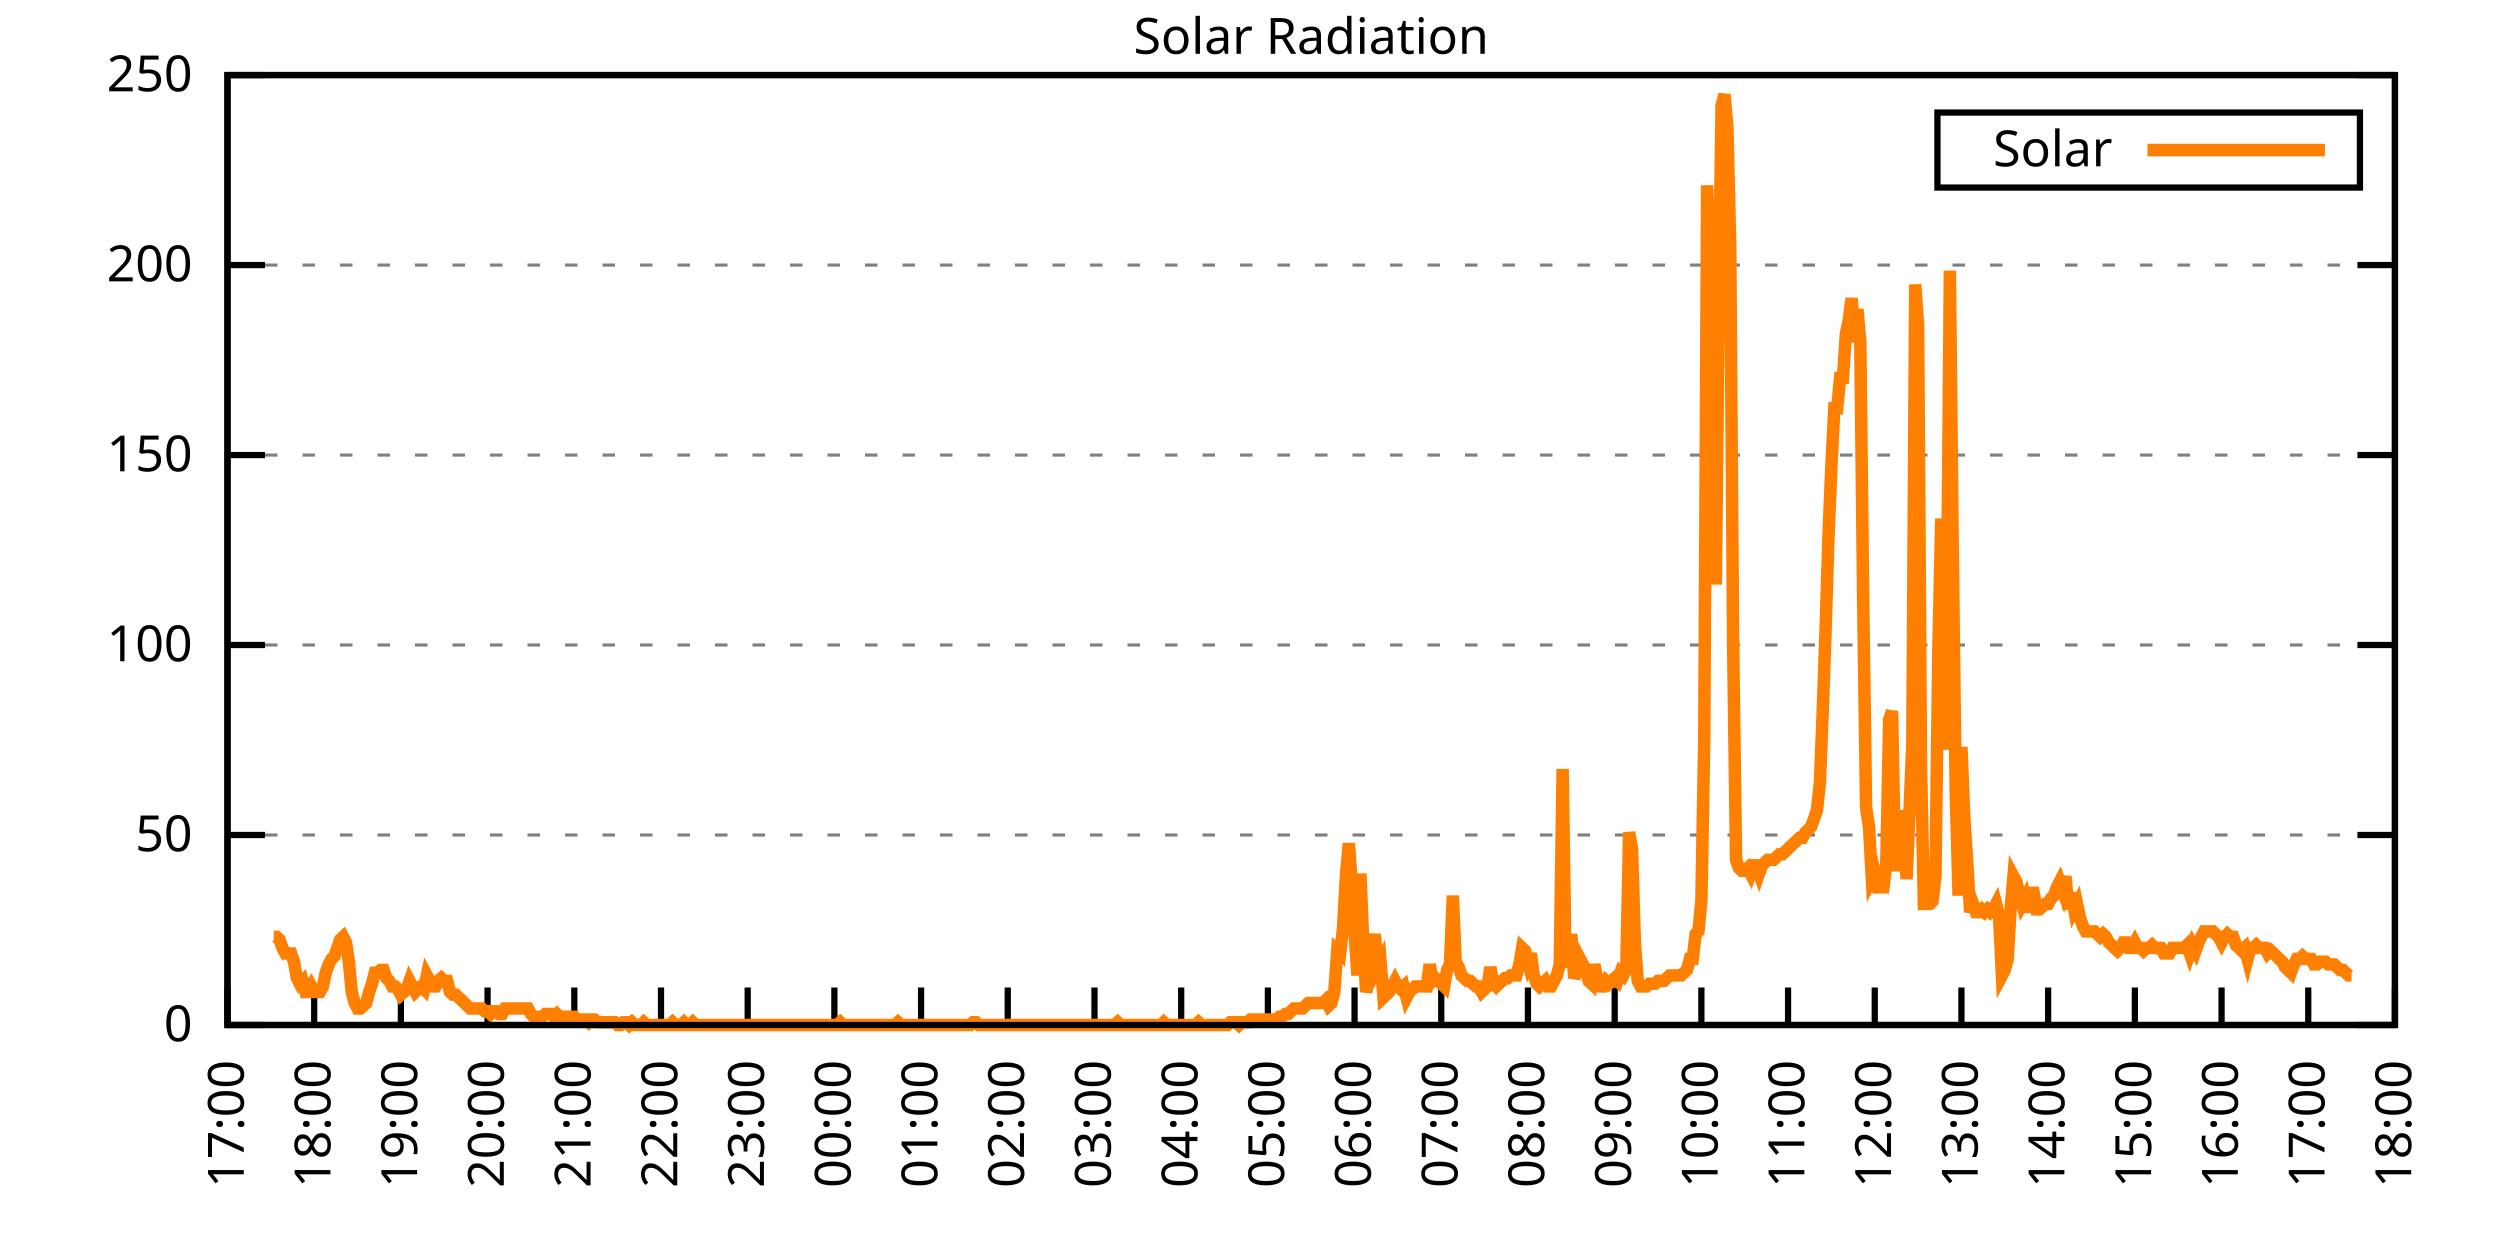
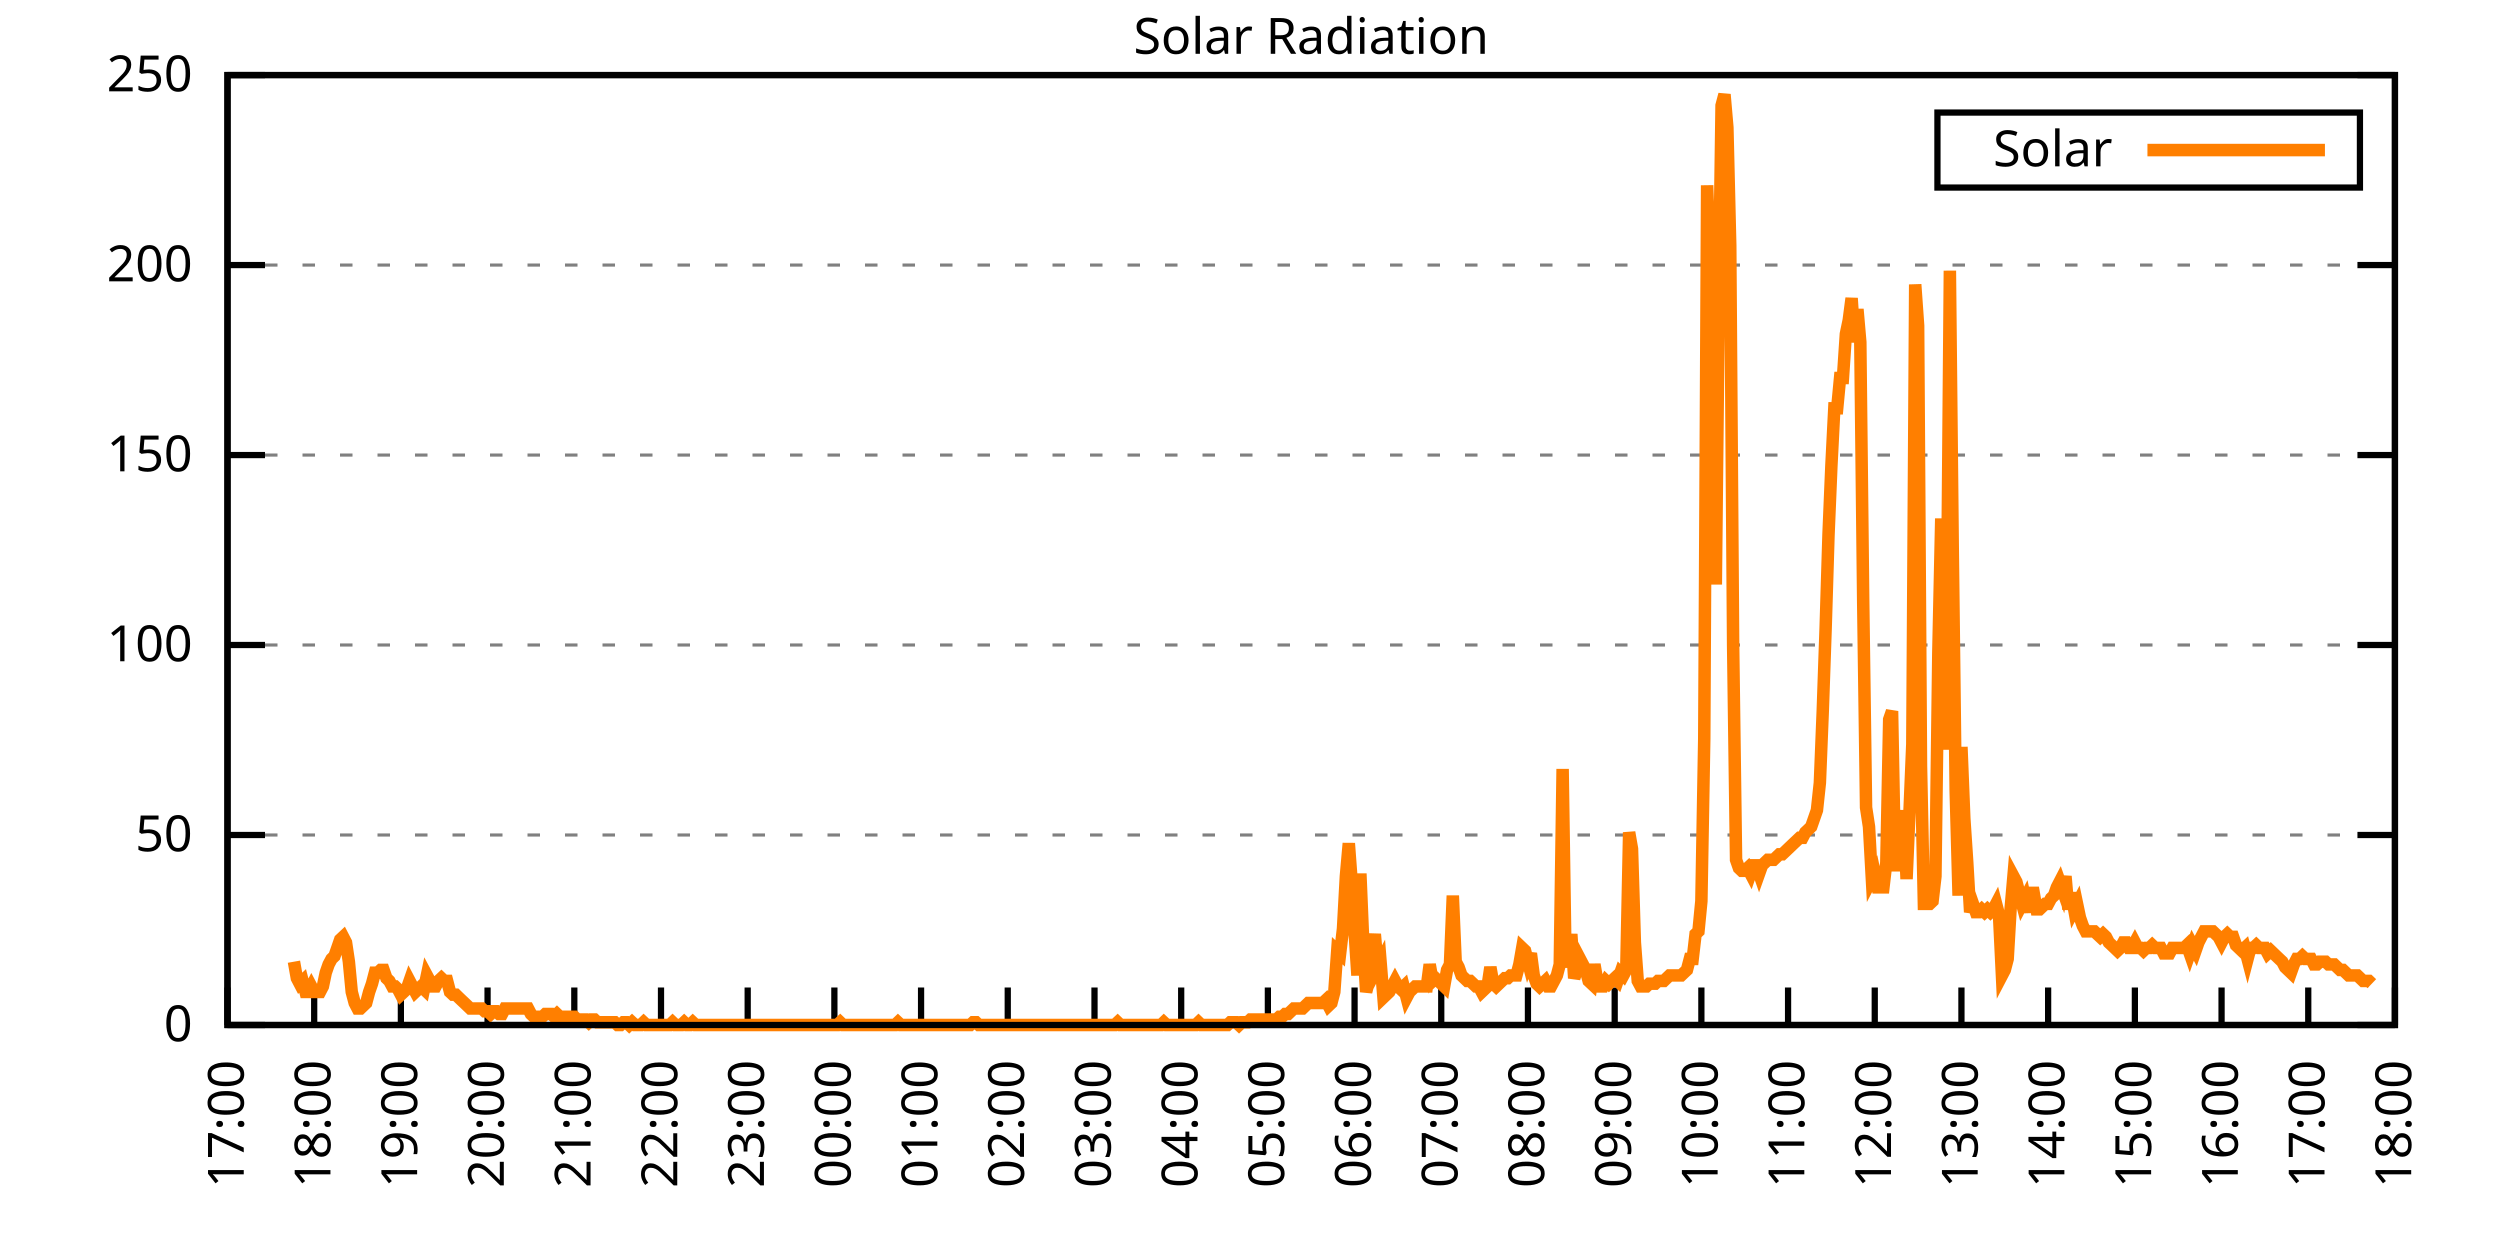
<svg xmlns="http://www.w3.org/2000/svg" xmlns:xlink="http://www.w3.org/1999/xlink" width="400" height="200" viewBox="0 0 400 200">
  <g id="gnuplot_canvas">
    <rect x="0" y="0" width="400" height="200" fill="none" />
    <defs>
      <circle id="gpDot" r="0.5" stroke-width="0.5" stroke="currentColor" />
      <path id="gpPt0" stroke-width="0.333" stroke="currentColor" d="M-1,0 h2 M0,-1 v2" />
      <path id="gpPt1" stroke-width="0.333" stroke="currentColor" d="M-1,-1 L1,1 M1,-1 L-1,1" />
      <path id="gpPt2" stroke-width="0.333" stroke="currentColor" d="M-1,0 L1,0 M0,-1 L0,1 M-1,-1 L1,1 M-1,1 L1,-1" />
      <rect id="gpPt3" stroke-width="0.333" stroke="currentColor" x="-1" y="-1" width="2" height="2" />
      <rect id="gpPt4" stroke-width="0.333" stroke="currentColor" fill="currentColor" x="-1" y="-1" width="2" height="2" />
      <circle id="gpPt5" stroke-width="0.333" stroke="currentColor" cx="0" cy="0" r="1" />
      <use xlink:href="#gpPt5" id="gpPt6" fill="currentColor" stroke="none" />
      <path id="gpPt7" stroke-width="0.333" stroke="currentColor" d="M0,-1.33 L-1.33,0.67 L1.33,0.67 z" />
      <use xlink:href="#gpPt7" id="gpPt8" fill="currentColor" stroke="none" />
      <use xlink:href="#gpPt7" id="gpPt9" stroke="currentColor" transform="rotate(180)" />
      <use xlink:href="#gpPt9" id="gpPt10" fill="currentColor" stroke="none" />
      <use xlink:href="#gpPt3" id="gpPt11" stroke="currentColor" transform="rotate(45)" />
      <use xlink:href="#gpPt11" id="gpPt12" fill="currentColor" stroke="none" />
      <path id="gpPt13" stroke-width="0.333" stroke="currentColor" d="M0,1.330 L1.265,0.411 L0.782,-1.067 L-0.782,-1.076 L-1.265,0.411 z" />
      <use xlink:href="#gpPt13" id="gpPt14" fill="currentColor" stroke="none" />
      <filter id="textbox" filterUnits="objectBoundingBox" x="0" y="0" height="1" width="1">
        <feFlood flood-color="white" flood-opacity="1" result="bgnd" />
        <feComposite in="SourceGraphic" in2="bgnd" operator="atop" />
      </filter>
      <filter id="greybox" filterUnits="objectBoundingBox" x="0" y="0" height="1" width="1">
        <feFlood flood-color="lightgrey" flood-opacity="1" result="grey" />
        <feComposite in="SourceGraphic" in2="grey" operator="atop" />
      </filter>
    </defs>
    <g fill="none" color="white" stroke="currentColor" stroke-width="1.00" stroke-linecap="butt" stroke-linejoin="miter">
</g>
    <g fill="none" color="black" stroke="currentColor" stroke-width="1.00" stroke-linecap="butt" stroke-linejoin="miter">
      <g stroke="none" shape-rendering="crispEdges">
        <polygon fill="rgb(255, 255, 255)" points="36.40,164.00 383.18,164.00 383.18,12.02 36.40,12.02 " />
      </g>
    </g>
    <g fill="none" color="black" stroke="currentColor" stroke-width="1.00" stroke-linecap="butt" stroke-linejoin="miter">
</g>
    <g fill="none" color="black" stroke="black" stroke-width="0.50" stroke-linecap="butt" stroke-linejoin="miter">
</g>
    <g fill="none" color="gray" stroke="currentColor" stroke-width="0.50" stroke-linecap="butt" stroke-linejoin="miter">
      <path stroke="gray" stroke-dasharray="2,4" class="gridline" d="M36.40,164.00 L383.19,164.00  " />
    </g>
    <g fill="none" color="gray" stroke="gray" stroke-width="1.00" stroke-linecap="butt" stroke-linejoin="miter">
</g>
    <g fill="none" color="black" stroke="currentColor" stroke-width="1.00" stroke-linecap="butt" stroke-linejoin="miter">
      <path stroke="black" d="M36.40,164.00 L42.40,164.00 M383.19,164.00 L377.19,164.00  " />
      <g transform="translate(30.80,166.60)" stroke="none" fill="black" font-family="Sans" font-size="8.00" text-anchor="end">
        <text>
          <tspan font-family="Sans"> 0</tspan>
        </text>
      </g>
    </g>
    <g fill="none" color="black" stroke="currentColor" stroke-width="1.00" stroke-linecap="butt" stroke-linejoin="miter">
</g>
    <g fill="none" color="black" stroke="black" stroke-width="0.50" stroke-linecap="butt" stroke-linejoin="miter">
</g>
    <g fill="none" color="gray" stroke="currentColor" stroke-width="0.50" stroke-linecap="butt" stroke-linejoin="miter">
      <path stroke="gray" stroke-dasharray="2,4" class="gridline" d="M36.40,133.60 L383.19,133.60  " />
    </g>
    <g fill="none" color="gray" stroke="gray" stroke-width="1.00" stroke-linecap="butt" stroke-linejoin="miter">
</g>
    <g fill="none" color="black" stroke="currentColor" stroke-width="1.00" stroke-linecap="butt" stroke-linejoin="miter">
      <path stroke="black" d="M36.40,133.60 L42.40,133.60 M383.19,133.60 L377.19,133.60  " />
      <g transform="translate(30.80,136.20)" stroke="none" fill="black" font-family="Sans" font-size="8.00" text-anchor="end">
        <text>
          <tspan font-family="Sans"> 50</tspan>
        </text>
      </g>
    </g>
    <g fill="none" color="black" stroke="currentColor" stroke-width="1.00" stroke-linecap="butt" stroke-linejoin="miter">
</g>
    <g fill="none" color="black" stroke="black" stroke-width="0.50" stroke-linecap="butt" stroke-linejoin="miter">
</g>
    <g fill="none" color="gray" stroke="currentColor" stroke-width="0.50" stroke-linecap="butt" stroke-linejoin="miter">
      <path stroke="gray" stroke-dasharray="2,4" class="gridline" d="M36.40,103.20 L383.19,103.20  " />
    </g>
    <g fill="none" color="gray" stroke="gray" stroke-width="1.00" stroke-linecap="butt" stroke-linejoin="miter">
</g>
    <g fill="none" color="black" stroke="currentColor" stroke-width="1.00" stroke-linecap="butt" stroke-linejoin="miter">
      <path stroke="black" d="M36.40,103.20 L42.40,103.20 M383.19,103.20 L377.19,103.20  " />
      <g transform="translate(30.80,105.80)" stroke="none" fill="black" font-family="Sans" font-size="8.00" text-anchor="end">
        <text>
          <tspan font-family="Sans"> 100</tspan>
        </text>
      </g>
    </g>
    <g fill="none" color="black" stroke="currentColor" stroke-width="1.00" stroke-linecap="butt" stroke-linejoin="miter">
</g>
    <g fill="none" color="black" stroke="black" stroke-width="0.50" stroke-linecap="butt" stroke-linejoin="miter">
</g>
    <g fill="none" color="gray" stroke="currentColor" stroke-width="0.50" stroke-linecap="butt" stroke-linejoin="miter">
      <path stroke="gray" stroke-dasharray="2,4" class="gridline" d="M36.40,72.81 L383.19,72.81  " />
    </g>
    <g fill="none" color="gray" stroke="gray" stroke-width="1.00" stroke-linecap="butt" stroke-linejoin="miter">
</g>
    <g fill="none" color="black" stroke="currentColor" stroke-width="1.00" stroke-linecap="butt" stroke-linejoin="miter">
      <path stroke="black" d="M36.40,72.81 L42.40,72.81 M383.19,72.81 L377.19,72.81  " />
      <g transform="translate(30.80,75.41)" stroke="none" fill="black" font-family="Sans" font-size="8.00" text-anchor="end">
        <text>
          <tspan font-family="Sans"> 150</tspan>
        </text>
      </g>
    </g>
    <g fill="none" color="black" stroke="currentColor" stroke-width="1.00" stroke-linecap="butt" stroke-linejoin="miter">
</g>
    <g fill="none" color="black" stroke="black" stroke-width="0.50" stroke-linecap="butt" stroke-linejoin="miter">
</g>
    <g fill="none" color="gray" stroke="currentColor" stroke-width="0.50" stroke-linecap="butt" stroke-linejoin="miter">
      <path stroke="gray" stroke-dasharray="2,4" class="gridline" d="M36.40,42.41 L383.19,42.41  " />
    </g>
    <g fill="none" color="gray" stroke="gray" stroke-width="1.00" stroke-linecap="butt" stroke-linejoin="miter">
</g>
    <g fill="none" color="black" stroke="currentColor" stroke-width="1.00" stroke-linecap="butt" stroke-linejoin="miter">
      <path stroke="black" d="M36.40,42.41 L42.40,42.41 M383.19,42.41 L377.19,42.41  " />
      <g transform="translate(30.80,45.01)" stroke="none" fill="black" font-family="Sans" font-size="8.00" text-anchor="end">
        <text>
          <tspan font-family="Sans"> 200</tspan>
        </text>
      </g>
    </g>
    <g fill="none" color="black" stroke="currentColor" stroke-width="1.00" stroke-linecap="butt" stroke-linejoin="miter">
</g>
    <g fill="none" color="black" stroke="black" stroke-width="0.50" stroke-linecap="butt" stroke-linejoin="miter">
</g>
    <g fill="none" color="gray" stroke="currentColor" stroke-width="0.50" stroke-linecap="butt" stroke-linejoin="miter">
      <path stroke="gray" stroke-dasharray="2,4" class="gridline" d="M36.40,12.01 L383.19,12.01  " />
    </g>
    <g fill="none" color="gray" stroke="gray" stroke-width="1.00" stroke-linecap="butt" stroke-linejoin="miter">
</g>
    <g fill="none" color="black" stroke="currentColor" stroke-width="1.00" stroke-linecap="butt" stroke-linejoin="miter">
      <path stroke="black" d="M36.40,12.01 L42.40,12.01 M383.19,12.01 L377.19,12.01  " />
      <g transform="translate(30.80,14.61)" stroke="none" fill="black" font-family="Sans" font-size="8.00" text-anchor="end">
        <text>
          <tspan font-family="Sans"> 250</tspan>
        </text>
      </g>
    </g>
    <g fill="none" color="black" stroke="currentColor" stroke-width="1.00" stroke-linecap="butt" stroke-linejoin="miter">
      <path stroke="black" d="M36.40,164.00 L36.40,158.00  " />
      <g transform="translate(39.00,169.60) rotate(270.00)" stroke="none" fill="black" font-family="Sans" font-size="8.00" text-anchor="end">
        <text>
          <tspan font-family="Sans">17:00</tspan>
        </text>
      </g>
    </g>
    <g fill="none" color="black" stroke="currentColor" stroke-width="1.00" stroke-linecap="butt" stroke-linejoin="miter">
      <path stroke="black" d="M50.27,164.00 L50.27,158.00  " />
      <g transform="translate(52.87,169.60) rotate(270.00)" stroke="none" fill="black" font-family="Sans" font-size="8.00" text-anchor="end">
        <text>
          <tspan font-family="Sans">18:00</tspan>
        </text>
      </g>
    </g>
    <g fill="none" color="black" stroke="currentColor" stroke-width="1.00" stroke-linecap="butt" stroke-linejoin="miter">
      <path stroke="black" d="M64.14,164.00 L64.14,158.00  " />
      <g transform="translate(66.74,169.60) rotate(270.00)" stroke="none" fill="black" font-family="Sans" font-size="8.00" text-anchor="end">
        <text>
          <tspan font-family="Sans">19:00</tspan>
        </text>
      </g>
    </g>
    <g fill="none" color="black" stroke="currentColor" stroke-width="1.00" stroke-linecap="butt" stroke-linejoin="miter">
      <path stroke="black" d="M78.01,164.00 L78.01,158.00  " />
      <g transform="translate(80.61,169.60) rotate(270.00)" stroke="none" fill="black" font-family="Sans" font-size="8.00" text-anchor="end">
        <text>
          <tspan font-family="Sans">20:00</tspan>
        </text>
      </g>
    </g>
    <g fill="none" color="black" stroke="currentColor" stroke-width="1.00" stroke-linecap="butt" stroke-linejoin="miter">
      <path stroke="black" d="M91.89,164.00 L91.89,158.00  " />
      <g transform="translate(94.49,169.60) rotate(270.00)" stroke="none" fill="black" font-family="Sans" font-size="8.00" text-anchor="end">
        <text>
          <tspan font-family="Sans">21:00</tspan>
        </text>
      </g>
    </g>
    <g fill="none" color="black" stroke="currentColor" stroke-width="1.00" stroke-linecap="butt" stroke-linejoin="miter">
      <path stroke="black" d="M105.76,164.00 L105.76,158.00  " />
      <g transform="translate(108.36,169.60) rotate(270.00)" stroke="none" fill="black" font-family="Sans" font-size="8.00" text-anchor="end">
        <text>
          <tspan font-family="Sans">22:00</tspan>
        </text>
      </g>
    </g>
    <g fill="none" color="black" stroke="currentColor" stroke-width="1.00" stroke-linecap="butt" stroke-linejoin="miter">
      <path stroke="black" d="M119.63,164.00 L119.63,158.00  " />
      <g transform="translate(122.23,169.60) rotate(270.00)" stroke="none" fill="black" font-family="Sans" font-size="8.00" text-anchor="end">
        <text>
          <tspan font-family="Sans">23:00</tspan>
        </text>
      </g>
    </g>
    <g fill="none" color="black" stroke="currentColor" stroke-width="1.00" stroke-linecap="butt" stroke-linejoin="miter">
      <path stroke="black" d="M133.50,164.00 L133.50,158.00  " />
      <g transform="translate(136.10,169.60) rotate(270.00)" stroke="none" fill="black" font-family="Sans" font-size="8.00" text-anchor="end">
        <text>
          <tspan font-family="Sans">00:00</tspan>
        </text>
      </g>
    </g>
    <g fill="none" color="black" stroke="currentColor" stroke-width="1.00" stroke-linecap="butt" stroke-linejoin="miter">
      <path stroke="black" d="M147.37,164.00 L147.37,158.00  " />
      <g transform="translate(149.97,169.60) rotate(270.00)" stroke="none" fill="black" font-family="Sans" font-size="8.00" text-anchor="end">
        <text>
          <tspan font-family="Sans">01:00</tspan>
        </text>
      </g>
    </g>
    <g fill="none" color="black" stroke="currentColor" stroke-width="1.00" stroke-linecap="butt" stroke-linejoin="miter">
      <path stroke="black" d="M161.24,164.00 L161.24,158.00  " />
      <g transform="translate(163.84,169.60) rotate(270.00)" stroke="none" fill="black" font-family="Sans" font-size="8.00" text-anchor="end">
        <text>
          <tspan font-family="Sans">02:00</tspan>
        </text>
      </g>
    </g>
    <g fill="none" color="black" stroke="currentColor" stroke-width="1.00" stroke-linecap="butt" stroke-linejoin="miter">
      <path stroke="black" d="M175.12,164.00 L175.12,158.00  " />
      <g transform="translate(177.72,169.60) rotate(270.00)" stroke="none" fill="black" font-family="Sans" font-size="8.00" text-anchor="end">
        <text>
          <tspan font-family="Sans">03:00</tspan>
        </text>
      </g>
    </g>
    <g fill="none" color="black" stroke="currentColor" stroke-width="1.00" stroke-linecap="butt" stroke-linejoin="miter">
      <path stroke="black" d="M188.99,164.00 L188.99,158.00  " />
      <g transform="translate(191.59,169.60) rotate(270.00)" stroke="none" fill="black" font-family="Sans" font-size="8.00" text-anchor="end">
        <text>
          <tspan font-family="Sans">04:00</tspan>
        </text>
      </g>
    </g>
    <g fill="none" color="black" stroke="currentColor" stroke-width="1.00" stroke-linecap="butt" stroke-linejoin="miter">
      <path stroke="black" d="M202.86,164.00 L202.86,158.00  " />
      <g transform="translate(205.46,169.60) rotate(270.00)" stroke="none" fill="black" font-family="Sans" font-size="8.00" text-anchor="end">
        <text>
          <tspan font-family="Sans">05:00</tspan>
        </text>
      </g>
    </g>
    <g fill="none" color="black" stroke="currentColor" stroke-width="1.00" stroke-linecap="butt" stroke-linejoin="miter">
      <path stroke="black" d="M216.73,164.00 L216.73,158.00  " />
      <g transform="translate(219.33,169.60) rotate(270.00)" stroke="none" fill="black" font-family="Sans" font-size="8.00" text-anchor="end">
        <text>
          <tspan font-family="Sans">06:00</tspan>
        </text>
      </g>
    </g>
    <g fill="none" color="black" stroke="currentColor" stroke-width="1.00" stroke-linecap="butt" stroke-linejoin="miter">
      <path stroke="black" d="M230.60,164.00 L230.60,158.00  " />
      <g transform="translate(233.20,169.60) rotate(270.00)" stroke="none" fill="black" font-family="Sans" font-size="8.00" text-anchor="end">
        <text>
          <tspan font-family="Sans">07:00</tspan>
        </text>
      </g>
    </g>
    <g fill="none" color="black" stroke="currentColor" stroke-width="1.00" stroke-linecap="butt" stroke-linejoin="miter">
      <path stroke="black" d="M244.47,164.00 L244.47,158.00  " />
      <g transform="translate(247.07,169.60) rotate(270.00)" stroke="none" fill="black" font-family="Sans" font-size="8.00" text-anchor="end">
        <text>
          <tspan font-family="Sans">08:00</tspan>
        </text>
      </g>
    </g>
    <g fill="none" color="black" stroke="currentColor" stroke-width="1.00" stroke-linecap="butt" stroke-linejoin="miter">
      <path stroke="black" d="M258.35,164.00 L258.35,158.00  " />
      <g transform="translate(260.95,169.60) rotate(270.00)" stroke="none" fill="black" font-family="Sans" font-size="8.00" text-anchor="end">
        <text>
          <tspan font-family="Sans">09:00</tspan>
        </text>
      </g>
    </g>
    <g fill="none" color="black" stroke="currentColor" stroke-width="1.00" stroke-linecap="butt" stroke-linejoin="miter">
      <path stroke="black" d="M272.22,164.00 L272.22,158.00  " />
      <g transform="translate(274.82,169.60) rotate(270.00)" stroke="none" fill="black" font-family="Sans" font-size="8.00" text-anchor="end">
        <text>
          <tspan font-family="Sans">10:00</tspan>
        </text>
      </g>
    </g>
    <g fill="none" color="black" stroke="currentColor" stroke-width="1.00" stroke-linecap="butt" stroke-linejoin="miter">
      <path stroke="black" d="M286.09,164.00 L286.09,158.00  " />
      <g transform="translate(288.69,169.60) rotate(270.00)" stroke="none" fill="black" font-family="Sans" font-size="8.00" text-anchor="end">
        <text>
          <tspan font-family="Sans">11:00</tspan>
        </text>
      </g>
    </g>
    <g fill="none" color="black" stroke="currentColor" stroke-width="1.00" stroke-linecap="butt" stroke-linejoin="miter">
      <path stroke="black" d="M299.96,164.00 L299.96,158.00  " />
      <g transform="translate(302.56,169.60) rotate(270.00)" stroke="none" fill="black" font-family="Sans" font-size="8.00" text-anchor="end">
        <text>
          <tspan font-family="Sans">12:00</tspan>
        </text>
      </g>
    </g>
    <g fill="none" color="black" stroke="currentColor" stroke-width="1.00" stroke-linecap="butt" stroke-linejoin="miter">
      <path stroke="black" d="M313.83,164.00 L313.83,158.00  " />
      <g transform="translate(316.43,169.60) rotate(270.00)" stroke="none" fill="black" font-family="Sans" font-size="8.00" text-anchor="end">
        <text>
          <tspan font-family="Sans">13:00</tspan>
        </text>
      </g>
    </g>
    <g fill="none" color="black" stroke="currentColor" stroke-width="1.00" stroke-linecap="butt" stroke-linejoin="miter">
      <path stroke="black" d="M327.70,164.00 L327.70,158.00  " />
      <g transform="translate(330.30,169.60) rotate(270.00)" stroke="none" fill="black" font-family="Sans" font-size="8.00" text-anchor="end">
        <text>
          <tspan font-family="Sans">14:00</tspan>
        </text>
      </g>
    </g>
    <g fill="none" color="black" stroke="currentColor" stroke-width="1.00" stroke-linecap="butt" stroke-linejoin="miter">
      <path stroke="black" d="M341.58,164.00 L341.58,158.00  " />
      <g transform="translate(344.18,169.60) rotate(270.00)" stroke="none" fill="black" font-family="Sans" font-size="8.00" text-anchor="end">
        <text>
          <tspan font-family="Sans">15:00</tspan>
        </text>
      </g>
    </g>
    <g fill="none" color="black" stroke="currentColor" stroke-width="1.00" stroke-linecap="butt" stroke-linejoin="miter">
      <path stroke="black" d="M355.45,164.00 L355.45,158.00  " />
      <g transform="translate(358.05,169.60) rotate(270.00)" stroke="none" fill="black" font-family="Sans" font-size="8.00" text-anchor="end">
        <text>
          <tspan font-family="Sans">16:00</tspan>
        </text>
      </g>
    </g>
    <g fill="none" color="black" stroke="currentColor" stroke-width="1.00" stroke-linecap="butt" stroke-linejoin="miter">
      <path stroke="black" d="M369.32,164.00 L369.32,158.00  " />
      <g transform="translate(371.92,169.60) rotate(270.00)" stroke="none" fill="black" font-family="Sans" font-size="8.00" text-anchor="end">
        <text>
          <tspan font-family="Sans">17:00</tspan>
        </text>
      </g>
    </g>
    <g fill="none" color="black" stroke="currentColor" stroke-width="1.00" stroke-linecap="butt" stroke-linejoin="miter">
      <path stroke="black" d="M383.19,164.00 L383.19,158.00  " />
      <g transform="translate(385.79,169.60) rotate(270.00)" stroke="none" fill="black" font-family="Sans" font-size="8.00" text-anchor="end">
        <text>
          <tspan font-family="Sans">18:00</tspan>
        </text>
      </g>
    </g>
    <g fill="none" color="black" stroke="currentColor" stroke-width="1.00" stroke-linecap="butt" stroke-linejoin="miter">
</g>
    <g fill="none" color="black" stroke="currentColor" stroke-width="1.00" stroke-linecap="butt" stroke-linejoin="miter">
      <path stroke="black" d="M36.40,12.01 L36.40,164.00 L383.19,164.00 L383.19,12.01 L36.40,12.01 Z  " />
    </g>
    <g fill="none" color="black" stroke="currentColor" stroke-width="1.00" stroke-linecap="butt" stroke-linejoin="miter">
</g>
    <g fill="none" color="black" stroke="currentColor" stroke-width="1.00" stroke-linecap="butt" stroke-linejoin="miter">
      <path stroke="black" d="M309.99,30.01 L309.99,18.01 L377.59,18.01 L377.59,30.01 L309.99,30.01 Z  " />
    </g>
    <g id="Solar_Radiation_plot_1">
      <g fill="none" color="white" stroke="black" stroke-width="2.00" stroke-linecap="butt" stroke-linejoin="miter">
</g>
      <g fill="none" color="black" stroke="currentColor" stroke-width="2.00" stroke-linecap="butt" stroke-linejoin="miter">
        <g transform="translate(337.99,26.61)" stroke="none" fill="black" font-family="Sans" font-size="8.00" text-anchor="end">
          <text>
            <tspan font-family="Sans">Solar</tspan>
          </text>
        </g>
      </g>
      <g fill="none" color="black" stroke="currentColor" stroke-width="2.00" stroke-linecap="butt" stroke-linejoin="miter">
-         <path stroke="rgb(255, 127,   0)" d="M343.59,24.01 L371.99,24.01 M43.80,149.90 L44.26,149.90 L44.72,150.34 L45.19,151.67 L45.65,152.55 L46.11,152.55   L46.57,152.55 L47.03,153.87 L47.50,156.51 L47.96,157.39 L48.42,156.95 L48.88,158.71 L49.35,158.71 L49.81,157.83   L50.27,158.71 L50.73,158.71 L51.20,158.71 L51.66,157.83 L52.12,155.63 L52.58,154.31 L53.05,153.43 L53.51,152.99   L53.97,151.67 L54.43,150.34 L54.90,149.90 L55.36,150.79 L55.82,153.87 L56.28,158.71 L56.75,160.48 L57.21,161.36   L57.67,161.36 L58.13,160.92 L58.59,160.48 L59.06,158.71 L59.52,157.39 L59.98,155.63 L60.44,155.63 L60.91,155.19   L61.37,155.19 L61.83,156.51 L62.29,156.95 L62.76,157.83 L63.22,157.83 L63.68,158.27 L64.14,159.15 L64.61,158.71   L65.07,158.27 L65.53,156.95 L65.99,157.83 L66.46,158.71 L66.92,158.27 L67.38,157.83 L67.84,158.27 L68.30,156.07   L68.77,156.95 L69.23,157.83 L69.69,157.83 L70.15,156.95 L70.62,156.51 L71.08,156.95 L71.54,156.95 L72.00,158.71   L72.47,159.15 L72.93,159.15 L73.39,159.60 L73.85,160.04 L74.32,160.48 L74.78,160.92 L75.24,161.36 L75.70,161.36   L76.17,161.36 L76.63,161.36 L77.09,161.36 L77.55,161.80 L78.01,161.80 L78.48,162.24 L78.94,161.80 L79.40,161.80   L79.86,162.24 L80.33,162.24 L80.79,161.36 L81.25,161.36 L81.71,161.36 L82.18,161.36 L82.64,161.36 L83.10,161.36   L83.56,161.36 L84.03,161.36 L84.49,161.36 L84.95,162.24 L85.41,162.68 L85.88,162.68 L86.34,162.68 L86.80,162.68   L87.26,162.24 L87.72,162.24 L88.19,162.24 L88.65,162.68 L89.11,162.24 L89.57,162.68 L90.04,162.68 L90.50,162.68   L90.96,162.68 L91.42,162.68 L91.89,162.68 L92.35,163.12 L92.81,163.12 L93.27,163.12 L93.74,163.12 L94.20,163.56   L94.66,163.12 L95.12,163.12 L95.59,163.56 L96.05,163.56 L96.51,163.56 L96.97,163.56 L97.44,163.56 L97.90,163.56   L98.36,163.56 L98.82,164.00 L99.28,164.00 L99.75,163.56 L100.21,163.56 L100.67,164.00 L101.13,163.56 L101.60,164.00   L102.06,164.00 L102.52,164.00 L102.98,163.56 L103.45,164.00 L103.91,164.00 L104.37,164.00 L104.83,164.00 L105.30,164.00   L105.76,164.00 L106.22,164.00 L106.68,164.00 L107.15,164.00 L107.61,163.56 L108.07,164.00 L108.53,164.00 L108.99,164.00   L109.46,163.56 L109.92,164.00 L110.38,164.00 L110.84,163.56 L111.31,164.00 L111.77,164.00 L112.23,164.00 L112.69,164.00   L113.16,164.00 L113.62,164.00 L114.08,164.00 L114.54,164.00 L115.01,164.00 L115.47,164.00 L115.93,164.00 L116.39,164.00   L116.86,164.00 L117.32,164.00 L117.78,164.00 L118.24,164.00 L119.17,164.00 L119.63,164.00 L120.09,164.00 L120.55,164.00   L121.02,164.00 L121.48,164.00 L121.94,164.00 L122.40,164.00 L122.87,164.00 L123.33,164.00 L123.79,164.00 L124.25,164.00   L124.72,164.00 L125.18,164.00 L125.64,164.00 L126.10,164.00 L126.57,164.00 L127.03,164.00 L127.49,164.00 L127.95,164.00   L128.41,164.00 L128.88,164.00 L129.34,164.00 L129.80,164.00 L130.26,164.00 L130.73,164.00 L131.19,164.00 L131.65,164.00   L132.11,164.00 L132.58,164.00 L133.04,164.00 L133.50,164.00 L133.96,164.00 L134.43,163.56 L134.89,164.00 L135.35,164.00   L135.81,164.00 L136.28,164.00 L136.74,164.00 L137.20,164.00 L137.66,164.00 L138.13,164.00 L138.59,164.00 L139.05,164.00   L139.51,164.00 L139.97,164.00 L140.44,164.00 L140.90,164.00 L141.36,164.00 L141.82,164.00 L142.29,164.00 L142.75,164.00   L143.21,164.00 L143.67,163.56 L144.14,164.00 L144.60,164.00 L145.06,164.00 L145.52,164.00 L145.99,164.00 L146.45,164.00   L146.91,164.00 L147.37,164.00 L147.84,164.00 L148.30,164.00 L148.76,164.00 L149.22,164.00 L149.68,164.00 L150.15,164.00   L150.61,164.00 L151.07,164.00 L151.53,164.00 L152.00,164.00 L152.46,164.00 L152.92,164.00 L153.38,164.00 L153.85,164.00   L154.31,164.00 L154.77,164.00 L155.23,164.00 L155.70,163.56 L156.16,163.56 L156.62,164.00 L157.08,164.00 L157.55,164.00   L158.01,164.00 L158.47,164.00 L158.93,164.00 L159.39,164.00 L159.86,164.00 L160.32,164.00 L160.78,164.00 L161.24,164.00   L161.71,164.00 L162.17,164.00 L162.63,164.00 L163.09,164.00 L163.56,164.00 L164.02,164.00 L164.48,164.00 L164.94,164.00   L165.41,164.00 L165.87,164.00 L166.33,164.00 L166.79,164.00 L167.26,164.00 L167.72,164.00 L168.18,164.00 L168.64,164.00   L169.10,164.00 L169.57,164.00 L170.03,164.00 L170.49,164.00 L170.95,164.00 L171.42,164.00 L171.88,164.00 L172.34,164.00   L172.80,164.00 L173.27,164.00 L173.73,164.00 L174.19,164.00 L174.65,164.00 L175.12,164.00 L175.58,164.00 L176.04,164.00   L176.50,164.00 L176.97,164.00 L177.43,164.00 L177.89,164.00 L178.35,164.00 L178.82,163.56 L179.28,164.00 L179.74,164.00   L180.20,164.00 L180.66,164.00 L181.13,164.00 L181.59,164.00 L182.05,164.00 L182.51,164.00 L182.98,164.00 L183.44,164.00   L183.90,164.00 L184.36,164.00 L184.83,164.00 L185.29,164.00 L185.75,164.00 L186.21,163.56 L186.68,164.00 L187.14,164.00   L187.60,164.00 L188.06,164.00 L188.53,164.00 L188.99,164.00 L189.45,164.00 L189.91,164.00 L190.37,164.00 L190.84,164.00   L191.30,164.00 L191.76,163.56 L192.22,164.00 L192.69,164.00 L193.15,164.00 L193.61,164.00 L194.07,164.00 L194.54,164.00   L195.00,164.00 L195.46,164.00 L195.92,164.00 L196.39,164.00 L196.85,163.56 L197.31,163.56 L197.77,163.56 L198.24,164.00   L198.70,163.56 L199.16,163.56 L199.62,163.56 L200.08,163.12 L200.55,163.12 L201.01,163.12 L201.47,163.12 L201.93,163.12   L202.40,163.12 L202.86,163.12 L203.32,163.12 L203.78,163.12 L204.25,163.12 L204.71,162.68 L205.17,162.68 L205.63,162.24   L206.10,162.24 L206.56,161.80 L207.02,161.36 L207.48,161.36 L207.95,161.36 L208.41,161.36 L208.87,160.92 L209.33,160.48   L209.80,160.48 L210.26,160.48 L210.72,160.48 L211.18,160.48 L211.64,160.48 L212.11,160.04 L212.57,160.92 L213.03,160.48   L213.49,158.71 L213.96,152.11 L214.42,152.55 L214.88,148.58 L215.34,140.21 L215.81,134.93 L216.27,141.09 L216.73,149.02   L217.19,156.07 L217.66,139.77 L218.12,150.79 L218.58,158.71 L219.04,156.95 L219.51,152.55 L219.97,149.46 L220.43,154.75   L220.89,153.87 L221.35,159.60 L221.82,159.15 L222.28,158.71 L222.74,157.83 L223.20,156.95 L223.67,157.83 L224.13,158.27   L224.59,157.83 L225.05,159.60 L225.52,158.71 L225.98,158.27 L226.44,157.83 L226.90,157.83 L227.37,157.83 L227.83,157.83   L228.29,157.83 L228.75,154.31 L229.22,156.95 L229.68,156.51 L230.14,156.95 L230.60,157.39 L231.06,157.83 L231.53,155.19   L231.99,154.31 L232.45,143.30 L232.91,153.87 L233.38,154.75 L233.84,156.07 L234.30,156.51 L234.76,156.95 L235.23,156.95   L235.69,157.39 L236.15,157.83 L236.61,157.83 L237.08,158.71 L237.54,158.27 L238.00,157.83 L238.46,154.75 L238.93,157.39   L239.39,157.83 L239.85,157.39 L240.31,156.95 L240.77,156.51 L241.24,156.51 L241.70,156.07 L242.16,156.07 L242.62,156.07   L243.09,154.31 L243.55,151.67 L244.01,152.11 L244.47,153.87 L244.94,152.55 L245.40,156.07 L245.86,157.39 L246.32,157.83   L246.79,157.39 L247.25,156.95 L247.71,157.83 L248.17,157.83 L248.64,156.95 L249.10,156.07 L249.56,154.31 L250.02,123.03   L250.49,153.87 L250.95,153.87 L251.41,149.46 L251.87,156.51 L252.33,155.19 L252.80,153.43 L253.26,154.31 L253.72,155.19   L254.18,156.95 L254.65,157.39 L255.11,154.31 L255.57,156.95 L256.03,157.83 L256.50,157.83 L256.96,156.95 L257.42,157.39   L257.88,156.95 L258.35,156.51 L258.81,156.95 L259.27,155.63 L259.73,156.07 L260.20,155.19 L260.66,133.17 L261.12,135.81   L261.58,150.79 L262.04,156.95 L262.51,157.83 L262.97,157.83 L263.43,157.83 L263.89,157.39 L264.36,157.39 L264.82,157.39   L265.28,156.95 L265.74,156.95 L266.21,156.95 L266.67,156.51 L267.13,156.07 L267.59,156.07 L268.06,156.07 L268.52,156.07   L268.98,156.07 L269.44,155.63 L269.91,155.19 L270.37,153.43 L270.83,153.43 L271.29,149.46 L271.75,149.02 L272.22,144.18   L272.68,118.19 L273.14,29.65 L273.60,42.87 L274.07,58.28 L274.53,93.52 L274.99,49.47 L275.45,16.88 L275.92,15.11   L276.38,20.40 L276.84,39.34 L277.30,103.21 L277.77,137.57 L278.23,138.89 L278.69,139.33 L279.15,139.33 L279.62,138.89   L280.08,139.77 L280.54,138.45 L281.00,138.45 L281.46,139.77 L281.93,138.45 L282.39,138.01 L282.85,137.57 L283.31,137.57   L283.78,137.57 L284.24,137.13 L284.70,136.69 L285.16,136.69 L285.63,136.25 L286.09,135.81 L286.55,135.37 L287.01,134.93   L287.48,134.49 L287.94,134.05 L288.40,134.05 L288.86,133.17 L289.33,132.73 L289.79,132.28 L290.25,130.96 L290.71,129.64   L291.18,125.24 L291.64,113.78 L292.10,100.57 L292.56,85.59 L293.02,74.58 L293.49,65.33 L293.95,65.33 L294.41,60.48   L294.87,60.48 L295.34,53.44 L295.80,51.23 L296.26,47.71 L296.72,54.76 L297.19,49.47 L297.65,54.76 L298.11,96.16   L298.57,129.20 L299.04,132.28 L299.50,140.65 L299.96,139.77 L300.42,141.98 L300.89,141.98 L301.35,141.98 L301.81,138.01   L302.27,115.11 L302.73,113.78 L303.20,138.45 L303.66,138.45 L304.12,137.13 L304.58,129.64 L305.05,140.65 L305.51,130.08   L305.97,119.07 L306.43,45.51 L306.90,52.12 L307.36,122.59 L307.82,144.62 L308.28,144.62 L308.75,144.62 L309.21,144.18   L309.67,140.21 L310.13,104.53 L310.60,82.95 L311.06,119.95 L311.52,97.93 L311.98,43.31 L312.44,87.80 L312.91,126.56   L313.37,143.30 L313.83,119.51 L314.29,130.96 L314.76,138.01 L315.22,145.94 L315.68,144.62 L316.14,145.94 L316.61,145.94   L317.07,145.50 L317.53,145.94 L317.99,145.50 L318.46,145.94 L318.92,145.50 L319.38,144.62 L319.84,146.38 L320.31,156.07   L320.77,155.19 L321.23,153.43 L321.69,145.50 L322.15,140.21 L322.62,141.09 L323.08,142.86 L323.54,144.62 L324.00,143.74   L324.47,145.94 L324.93,142.86 L325.39,142.86 L325.85,145.50 L326.32,145.50 L326.78,145.06 L327.24,144.62 L327.70,144.62   L328.17,143.74 L328.63,143.30 L329.09,141.98 L329.55,141.09 L330.02,142.42 L330.48,140.21 L330.94,145.50 L331.40,142.86   L331.87,145.50 L332.33,144.62 L332.79,146.82 L333.25,148.14 L333.71,149.02 L334.18,149.02 L334.64,149.02 L335.10,149.02   L335.56,149.46 L336.03,149.90 L336.49,149.46 L336.95,149.90 L337.41,150.79 L337.88,151.23 L338.34,151.67 L338.80,152.11   L339.26,151.67 L339.73,150.79 L340.19,150.79 L340.65,151.67 L341.11,151.67 L341.58,150.79 L342.04,151.67 L342.50,151.67   L342.96,152.11 L343.42,151.67 L343.89,151.67 L344.35,151.23 L344.81,151.67 L345.27,151.67 L345.74,151.67 L346.20,152.55   L346.66,152.55 L347.12,152.55 L347.59,151.67 L348.05,151.67 L348.51,151.67 L348.97,151.67 L349.44,151.67 L349.90,151.23   L350.36,152.55 L350.82,151.23 L351.29,152.11 L351.75,150.79 L352.21,149.90 L352.67,149.02 L353.13,149.02 L353.60,149.02   L354.06,149.02 L354.52,149.46 L354.98,149.90 L355.45,150.79 L355.91,149.90 L356.37,149.46 L356.83,149.90 L357.30,149.90   L357.76,151.23 L358.22,151.67 L358.68,152.11 L359.15,151.67 L359.61,153.43 L360.07,151.67 L360.53,151.67 L361.00,151.23   L361.46,151.67 L361.92,151.67 L362.38,151.67 L362.84,152.55 L363.31,152.11 L363.77,152.55 L364.23,152.99 L364.69,153.43   L365.16,153.87 L365.62,154.75 L366.08,155.19 L366.54,155.63 L367.01,154.31 L367.47,153.43 L367.93,153.43 L368.39,152.99   L368.86,153.43 L369.32,153.43 L369.78,153.43 L370.24,154.31 L370.71,154.31 L371.17,153.87 L371.63,153.87 L372.09,153.87   L372.56,154.31 L373.02,154.31 L373.48,154.31 L373.94,154.75 L374.40,155.19 L374.87,155.19 L375.33,155.63 L375.79,156.07   L376.25,156.07  " />
+         <path stroke="rgb(255, 127,   0)" d="M343.59,24.01 L371.99,24.01 M47.03,153.87 L47.50,156.51 L47.96,157.39 L48.42,156.95 L48.88,158.71 L49.35,158.71   L49.81,157.83 L50.27,158.71 L50.73,158.71 L51.20,158.71 L51.66,157.83 L52.12,155.63 L52.58,154.31 L53.05,153.43   L53.51,152.99 L53.97,151.67 L54.43,150.34 L54.90,149.90 L55.36,150.79 L55.82,153.87 L56.28,158.71 L56.75,160.48   L57.21,161.36 L57.67,161.36 L58.13,160.92 L58.59,160.48 L59.06,158.71 L59.52,157.39 L59.98,155.63 L60.44,155.63   L60.91,155.19 L61.37,155.19 L61.83,156.51 L62.29,156.95 L62.76,157.83 L63.22,157.83 L63.68,158.27 L64.14,159.15   L64.61,158.71 L65.07,158.27 L65.53,156.95 L65.99,157.83 L66.46,158.71 L66.92,158.27 L67.38,157.83 L67.84,158.27   L68.30,156.07 L68.77,156.95 L69.23,157.83 L69.69,157.83 L70.15,156.95 L70.62,156.51 L71.08,156.95 L71.54,156.95   L72.00,158.71 L72.47,159.15 L72.93,159.15 L73.39,159.60 L73.85,160.04 L74.32,160.48 L74.78,160.92 L75.24,161.36   L75.70,161.36 L76.17,161.36 L76.63,161.36 L77.09,161.36 L77.55,161.80 L78.01,161.80 L78.48,162.24 L78.94,161.80   L79.40,161.80 L79.86,162.24 L80.33,162.24 L80.79,161.36 L81.25,161.36 L81.71,161.36 L82.18,161.36 L82.64,161.36   L83.10,161.36 L83.56,161.36 L84.03,161.36 L84.49,161.36 L84.95,162.24 L85.41,162.68 L85.88,162.68 L86.34,162.68   L86.80,162.68 L87.26,162.24 L87.72,162.24 L88.19,162.24 L88.65,162.68 L89.11,162.24 L89.57,162.68 L90.04,162.68   L90.50,162.68 L90.96,162.68 L91.42,162.68 L91.89,162.68 L92.35,163.12 L92.81,163.12 L93.27,163.12 L93.74,163.12   L94.20,163.56 L94.66,163.12 L95.12,163.12 L95.59,163.56 L96.05,163.56 L96.51,163.56 L96.97,163.56 L97.44,163.56   L97.90,163.56 L98.36,163.56 L98.82,164.00 L99.28,164.00 L99.75,163.56 L100.21,163.56 L100.67,164.00 L101.13,163.56   L101.60,164.00 L102.06,164.00 L102.52,164.00 L102.98,163.56 L103.45,164.00 L103.91,164.00 L104.37,164.00 L104.83,164.00   L105.30,164.00 L105.76,164.00 L106.22,164.00 L106.68,164.00 L107.15,164.00 L107.61,163.56 L108.07,164.00 L108.53,164.00   L108.99,164.00 L109.46,163.56 L109.92,164.00 L110.38,164.00 L110.84,163.56 L111.31,164.00 L111.77,164.00 L112.23,164.00   L112.69,164.00 L113.16,164.00 L113.62,164.00 L114.08,164.00 L114.54,164.00 L115.01,164.00 L115.47,164.00 L115.93,164.00   L116.39,164.00 L116.86,164.00 L117.32,164.00 L117.78,164.00 L118.24,164.00 L119.17,164.00 L119.63,164.00 L120.09,164.00   L120.55,164.00 L121.02,164.00 L121.48,164.00 L121.94,164.00 L122.40,164.00 L122.87,164.00 L123.33,164.00 L123.79,164.00   L124.25,164.00 L124.72,164.00 L125.18,164.00 L125.64,164.00 L126.10,164.00 L126.57,164.00 L127.03,164.00 L127.49,164.00   L127.95,164.00 L128.41,164.00 L128.88,164.00 L129.34,164.00 L129.80,164.00 L130.26,164.00 L130.73,164.00 L131.19,164.00   L131.65,164.00 L132.11,164.00 L132.58,164.00 L133.04,164.00 L133.50,164.00 L133.96,164.00 L134.43,163.56 L134.89,164.00   L135.35,164.00 L135.81,164.00 L136.28,164.00 L136.74,164.00 L137.20,164.00 L137.66,164.00 L138.13,164.00 L138.59,164.00   L139.05,164.00 L139.51,164.00 L139.97,164.00 L140.44,164.00 L140.90,164.00 L141.36,164.00 L141.82,164.00 L142.29,164.00   L142.75,164.00 L143.21,164.00 L143.67,163.56 L144.14,164.00 L144.60,164.00 L145.06,164.00 L145.52,164.00 L145.99,164.00   L146.45,164.00 L146.91,164.00 L147.37,164.00 L147.84,164.00 L148.30,164.00 L148.76,164.00 L149.22,164.00 L149.68,164.00   L150.15,164.00 L150.61,164.00 L151.07,164.00 L151.53,164.00 L152.00,164.00 L152.46,164.00 L152.92,164.00 L153.38,164.00   L153.85,164.00 L154.31,164.00 L154.77,164.00 L155.23,164.00 L155.70,163.56 L156.16,163.56 L156.62,164.00 L157.08,164.00   L157.55,164.00 L158.01,164.00 L158.47,164.00 L158.93,164.00 L159.39,164.00 L159.86,164.00 L160.32,164.00 L160.78,164.00   L161.24,164.00 L161.71,164.00 L162.17,164.00 L162.63,164.00 L163.09,164.00 L163.56,164.00 L164.02,164.00 L164.48,164.00   L164.94,164.00 L165.41,164.00 L165.87,164.00 L166.33,164.00 L166.79,164.00 L167.26,164.00 L167.72,164.00 L168.18,164.00   L168.64,164.00 L169.10,164.00 L169.57,164.00 L170.03,164.00 L170.49,164.00 L170.95,164.00 L171.42,164.00 L171.88,164.00   L172.34,164.00 L172.80,164.00 L173.27,164.00 L173.73,164.00 L174.19,164.00 L174.65,164.00 L175.12,164.00 L175.58,164.00   L176.04,164.00 L176.50,164.00 L176.97,164.00 L177.43,164.00 L177.89,164.00 L178.35,164.00 L178.82,163.56 L179.28,164.00   L179.74,164.00 L180.20,164.00 L180.66,164.00 L181.13,164.00 L181.59,164.00 L182.05,164.00 L182.51,164.00 L182.98,164.00   L183.44,164.00 L183.90,164.00 L184.36,164.00 L184.83,164.00 L185.29,164.00 L185.75,164.00 L186.21,163.56 L186.68,164.00   L187.14,164.00 L187.60,164.00 L188.06,164.00 L188.53,164.00 L188.99,164.00 L189.45,164.00 L189.91,164.00 L190.37,164.00   L190.84,164.00 L191.30,164.00 L191.76,163.56 L192.22,164.00 L192.69,164.00 L193.15,164.00 L193.61,164.00 L194.07,164.00   L194.54,164.00 L195.00,164.00 L195.46,164.00 L195.92,164.00 L196.39,164.00 L196.85,163.56 L197.31,163.56 L197.77,163.56   L198.24,164.00 L198.70,163.56 L199.16,163.56 L199.62,163.56 L200.08,163.12 L200.55,163.12 L201.01,163.12 L201.47,163.12   L201.93,163.12 L202.40,163.12 L202.86,163.12 L203.32,163.12 L203.78,163.12 L204.25,163.12 L204.71,162.68 L205.17,162.68   L205.63,162.24 L206.10,162.24 L206.56,161.80 L207.02,161.36 L207.48,161.36 L207.95,161.36 L208.41,161.36 L208.87,160.92   L209.33,160.48 L209.80,160.48 L210.26,160.48 L210.72,160.48 L211.18,160.48 L211.64,160.48 L212.11,160.04 L212.57,160.92   L213.03,160.48 L213.49,158.71 L213.96,152.11 L214.42,152.55 L214.88,148.58 L215.34,140.21 L215.81,134.93 L216.27,141.09   L216.73,149.02 L217.19,156.07 L217.66,139.77 L218.12,150.79 L218.58,158.71 L219.04,156.95 L219.51,152.55 L219.97,149.46   L220.43,154.75 L220.89,153.87 L221.35,159.60 L221.82,159.15 L222.28,158.71 L222.74,157.83 L223.20,156.95 L223.67,157.83   L224.13,158.27 L224.59,157.83 L225.05,159.60 L225.52,158.71 L225.98,158.27 L226.44,157.83 L226.90,157.83 L227.37,157.83   L227.83,157.83 L228.29,157.83 L228.75,154.31 L229.22,156.95 L229.68,156.51 L230.14,156.95 L230.60,157.39 L231.06,157.83   L231.53,155.19 L231.99,154.31 L232.45,143.30 L232.91,153.87 L233.38,154.75 L233.84,156.07 L234.30,156.51 L234.76,156.95   L235.23,156.95 L235.69,157.39 L236.15,157.83 L236.61,157.83 L237.08,158.71 L237.54,158.27 L238.00,157.83 L238.46,154.75   L238.93,157.39 L239.39,157.83 L239.85,157.39 L240.31,156.95 L240.77,156.51 L241.24,156.51 L241.70,156.07 L242.16,156.07   L242.62,156.07 L243.09,154.31 L243.55,151.67 L244.01,152.11 L244.47,153.87 L244.94,152.55 L245.40,156.07 L245.86,157.39   L246.32,157.83 L246.79,157.39 L247.25,156.95 L247.71,157.83 L248.17,157.83 L248.64,156.95 L249.10,156.07 L249.56,154.31   L250.02,123.03 L250.49,153.87 L250.95,153.87 L251.41,149.46 L251.87,156.51 L252.33,155.19 L252.80,153.43 L253.26,154.31   L253.72,155.19 L254.18,156.95 L254.65,157.39 L255.11,154.31 L255.57,156.95 L256.03,157.83 L256.50,157.83 L256.96,156.95   L257.42,157.39 L257.88,156.95 L258.35,156.51 L258.81,156.95 L259.27,155.63 L259.73,156.07 L260.20,155.19 L260.66,133.17   L261.12,135.81 L261.58,150.79 L262.04,156.95 L262.51,157.83 L262.97,157.83 L263.43,157.83 L263.89,157.39 L264.36,157.39   L264.82,157.39 L265.28,156.95 L265.74,156.95 L266.21,156.95 L266.67,156.51 L267.13,156.07 L267.59,156.07 L268.06,156.07   L268.52,156.07 L268.98,156.07 L269.44,155.63 L269.91,155.19 L270.37,153.43 L270.83,153.43 L271.29,149.46 L271.75,149.02   L272.22,144.18 L272.68,118.19 L273.14,29.65 L273.60,42.87 L274.07,58.28 L274.53,93.52 L274.99,49.47 L275.45,16.88   L275.92,15.11 L276.38,20.40 L276.84,39.34 L277.30,103.21 L277.77,137.57 L278.23,138.89 L278.69,139.33 L279.15,139.33   L279.62,138.89 L280.08,139.77 L280.54,138.45 L281.00,138.45 L281.46,139.77 L281.93,138.45 L282.39,138.01 L282.85,137.57   L283.31,137.57 L283.78,137.57 L284.24,137.13 L284.70,136.69 L285.16,136.69 L285.63,136.25 L286.09,135.81 L286.55,135.37   L287.01,134.93 L287.48,134.49 L287.94,134.05 L288.40,134.05 L288.86,133.17 L289.33,132.73 L289.79,132.28 L290.25,130.96   L290.71,129.64 L291.18,125.24 L291.64,113.78 L292.10,100.57 L292.56,85.59 L293.02,74.58 L293.49,65.33 L293.95,65.33   L294.41,60.48 L294.87,60.48 L295.34,53.44 L295.80,51.23 L296.26,47.71 L296.72,54.76 L297.19,49.47 L297.65,54.76   L298.11,96.16 L298.57,129.20 L299.04,132.28 L299.50,140.65 L299.96,139.77 L300.42,141.98 L300.89,141.98 L301.35,141.98   L301.81,138.01 L302.27,115.11 L302.73,113.78 L303.20,138.45 L303.66,138.45 L304.12,137.13 L304.58,129.64 L305.05,140.65   L305.51,130.08 L305.97,119.07 L306.43,45.51 L306.90,52.12 L307.36,122.59 L307.82,144.62 L308.28,144.62 L308.75,144.62   L309.21,144.18 L309.67,140.21 L310.13,104.53 L310.60,82.95 L311.06,119.95 L311.52,97.93 L311.98,43.31 L312.44,87.80   L312.91,126.56 L313.37,143.30 L313.83,119.51 L314.29,130.96 L314.76,138.01 L315.22,145.94 L315.68,144.62 L316.14,145.94   L316.61,145.94 L317.07,145.50 L317.53,145.94 L317.99,145.50 L318.46,145.94 L318.92,145.50 L319.38,144.62 L319.84,146.38   L320.31,156.07 L320.77,155.19 L321.23,153.43 L321.69,145.50 L322.15,140.21 L322.62,141.09 L323.08,142.86 L323.54,144.62   L324.00,143.74 L324.47,145.94 L324.93,142.86 L325.39,142.86 L325.85,145.50 L326.32,145.50 L326.78,145.06 L327.24,144.62   L327.70,144.62 L328.17,143.74 L328.63,143.30 L329.09,141.98 L329.55,141.09 L330.02,142.42 L330.48,140.21 L330.94,145.50   L331.40,142.86 L331.87,145.50 L332.33,144.62 L332.79,146.82 L333.25,148.14 L333.71,149.02 L334.18,149.02 L334.64,149.02   L335.10,149.02 L335.56,149.46 L336.03,149.90 L336.49,149.46 L336.95,149.90 L337.41,150.79 L337.88,151.23 L338.34,151.67   L338.80,152.11 L339.26,151.67 L339.73,150.79 L340.19,150.79 L340.65,151.67 L341.11,151.67 L341.58,150.79 L342.04,151.67   L342.50,151.67 L342.96,152.11 L343.42,151.67 L343.89,151.67 L344.35,151.23 L344.81,151.67 L345.27,151.67 L345.74,151.67   L346.20,152.55 L346.66,152.55 L347.12,152.55 L347.59,151.67 L348.05,151.67 L348.51,151.67 L348.97,151.67 L349.44,151.67   L349.90,151.23 L350.36,152.55 L350.82,151.23 L351.29,152.11 L351.75,150.79 L352.21,149.90 L352.67,149.02 L353.13,149.02   L353.60,149.02 L354.06,149.02 L354.52,149.46 L354.98,149.90 L355.45,150.79 L355.91,149.90 L356.37,149.46 L356.83,149.90   L357.30,149.90 L357.76,151.23 L358.22,151.67 L358.68,152.11 L359.15,151.67 L359.61,153.43 L360.07,151.67 L360.53,151.67   L361.00,151.23 L361.46,151.67 L361.92,151.67 L362.38,151.67 L362.84,152.55 L363.31,152.11 L363.77,152.55 L364.23,152.99   L364.69,153.43 L365.16,153.87 L365.62,154.75 L366.08,155.19 L366.54,155.63 L367.01,154.31 L367.47,153.43 L367.93,153.43   L368.39,152.99 L368.86,153.43 L369.32,153.43 L369.78,153.43 L370.24,154.31 L370.71,154.31 L371.17,153.87 L371.63,153.87   L372.09,153.87 L372.56,154.31 L373.02,154.31 L373.48,154.31 L373.94,154.75 L374.40,155.19 L374.87,155.19 L375.33,155.63   L375.79,156.07 L376.25,156.07 L376.72,156.07 L377.18,156.07 L377.64,156.51 L378.10,156.95 L378.57,156.95 L379.03,156.95   L379.49,157.39  " />
      </g>
    </g>
    <g fill="none" color="black" stroke="currentColor" stroke-width="2.00" stroke-linecap="butt" stroke-linejoin="miter">
</g>
    <g fill="none" color="black" stroke="black" stroke-width="1.00" stroke-linecap="butt" stroke-linejoin="miter">
</g>
    <g fill="none" color="black" stroke="currentColor" stroke-width="1.00" stroke-linecap="butt" stroke-linejoin="miter">
      <path stroke="black" d="M36.40,12.01 L36.40,164.00 L383.19,164.00 L383.19,12.01 L36.40,12.01 Z  " />
      <g transform="translate(6.80,88.01) rotate(270.00)" stroke="none" fill="black" font-family="Sans" font-size="8.00" text-anchor="middle">
        <text />
      </g>
    </g>
    <g fill="none" color="black" stroke="currentColor" stroke-width="1.00" stroke-linecap="butt" stroke-linejoin="miter">
</g>
    <g fill="none" color="black" stroke="currentColor" stroke-width="1.00" stroke-linecap="butt" stroke-linejoin="miter">
      <g transform="translate(209.79,8.61)" stroke="none" fill="black" font-family="Sans" font-size="8.00" text-anchor="middle">
        <text>
          <tspan font-family="Sans">Solar Radiation</tspan>
        </text>
      </g>
    </g>
    <g fill="none" color="black" stroke="currentColor" stroke-width="1.00" stroke-linecap="butt" stroke-linejoin="miter">
</g>
  </g>
</svg>
